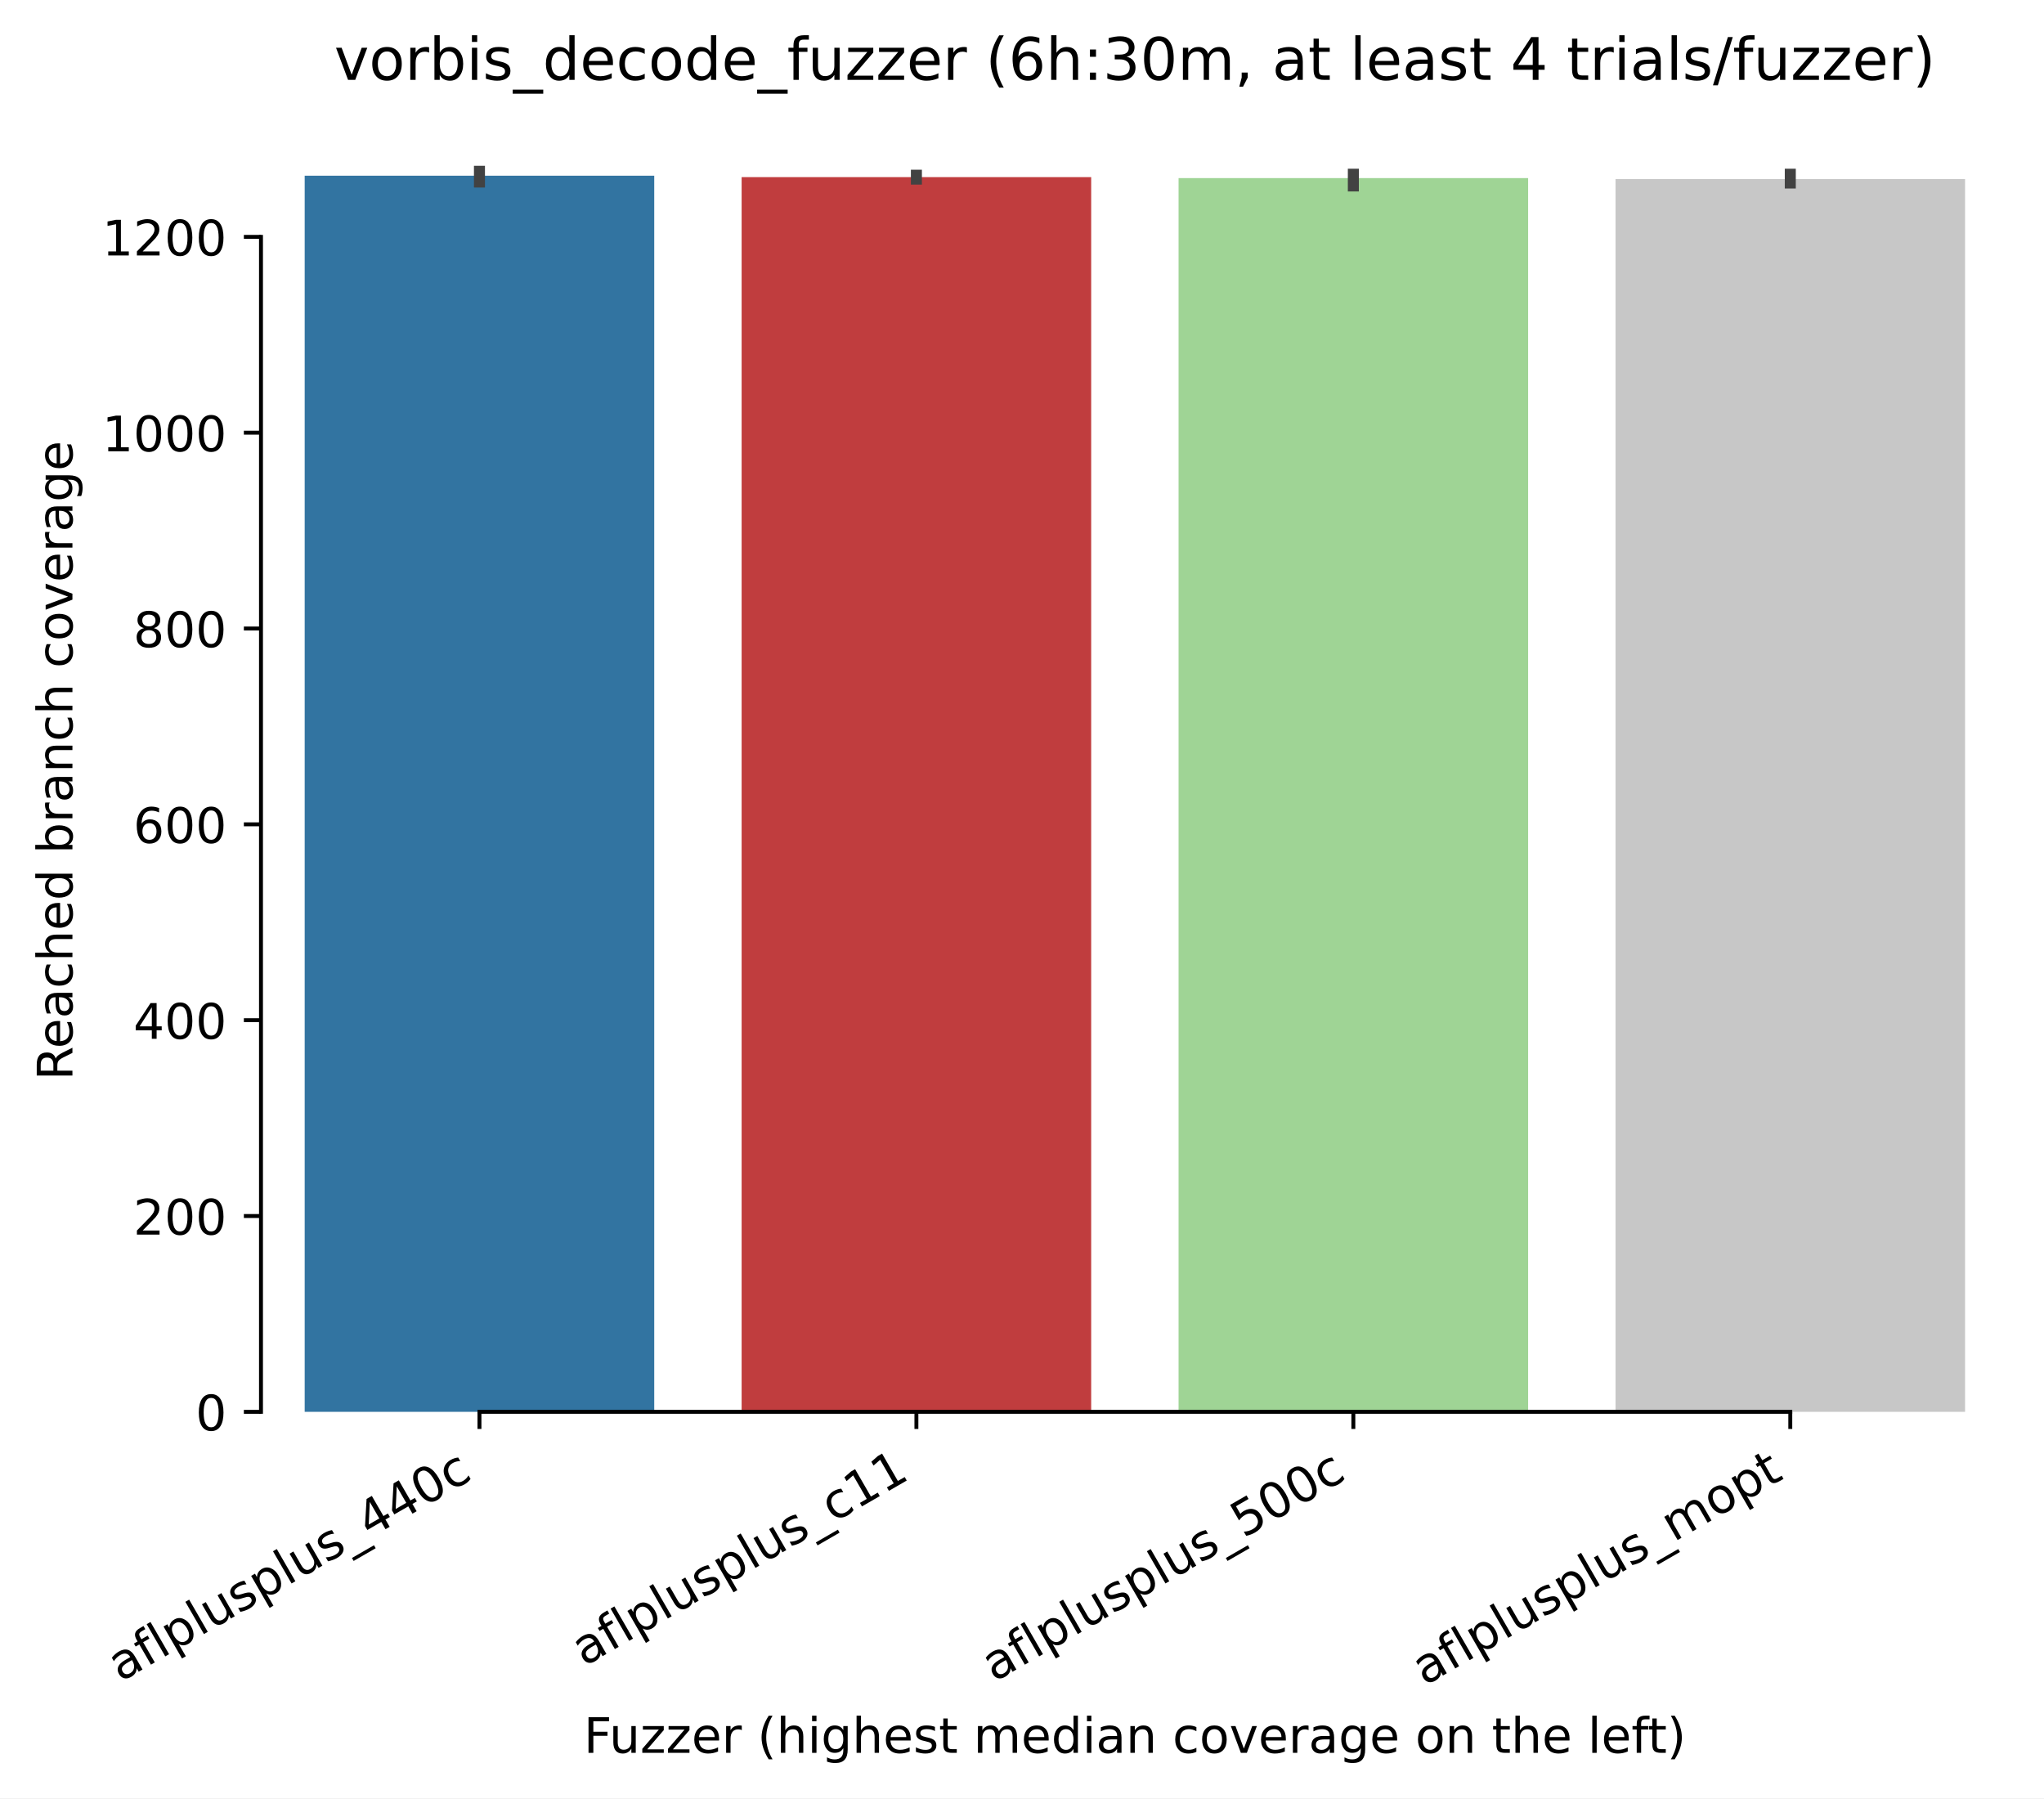
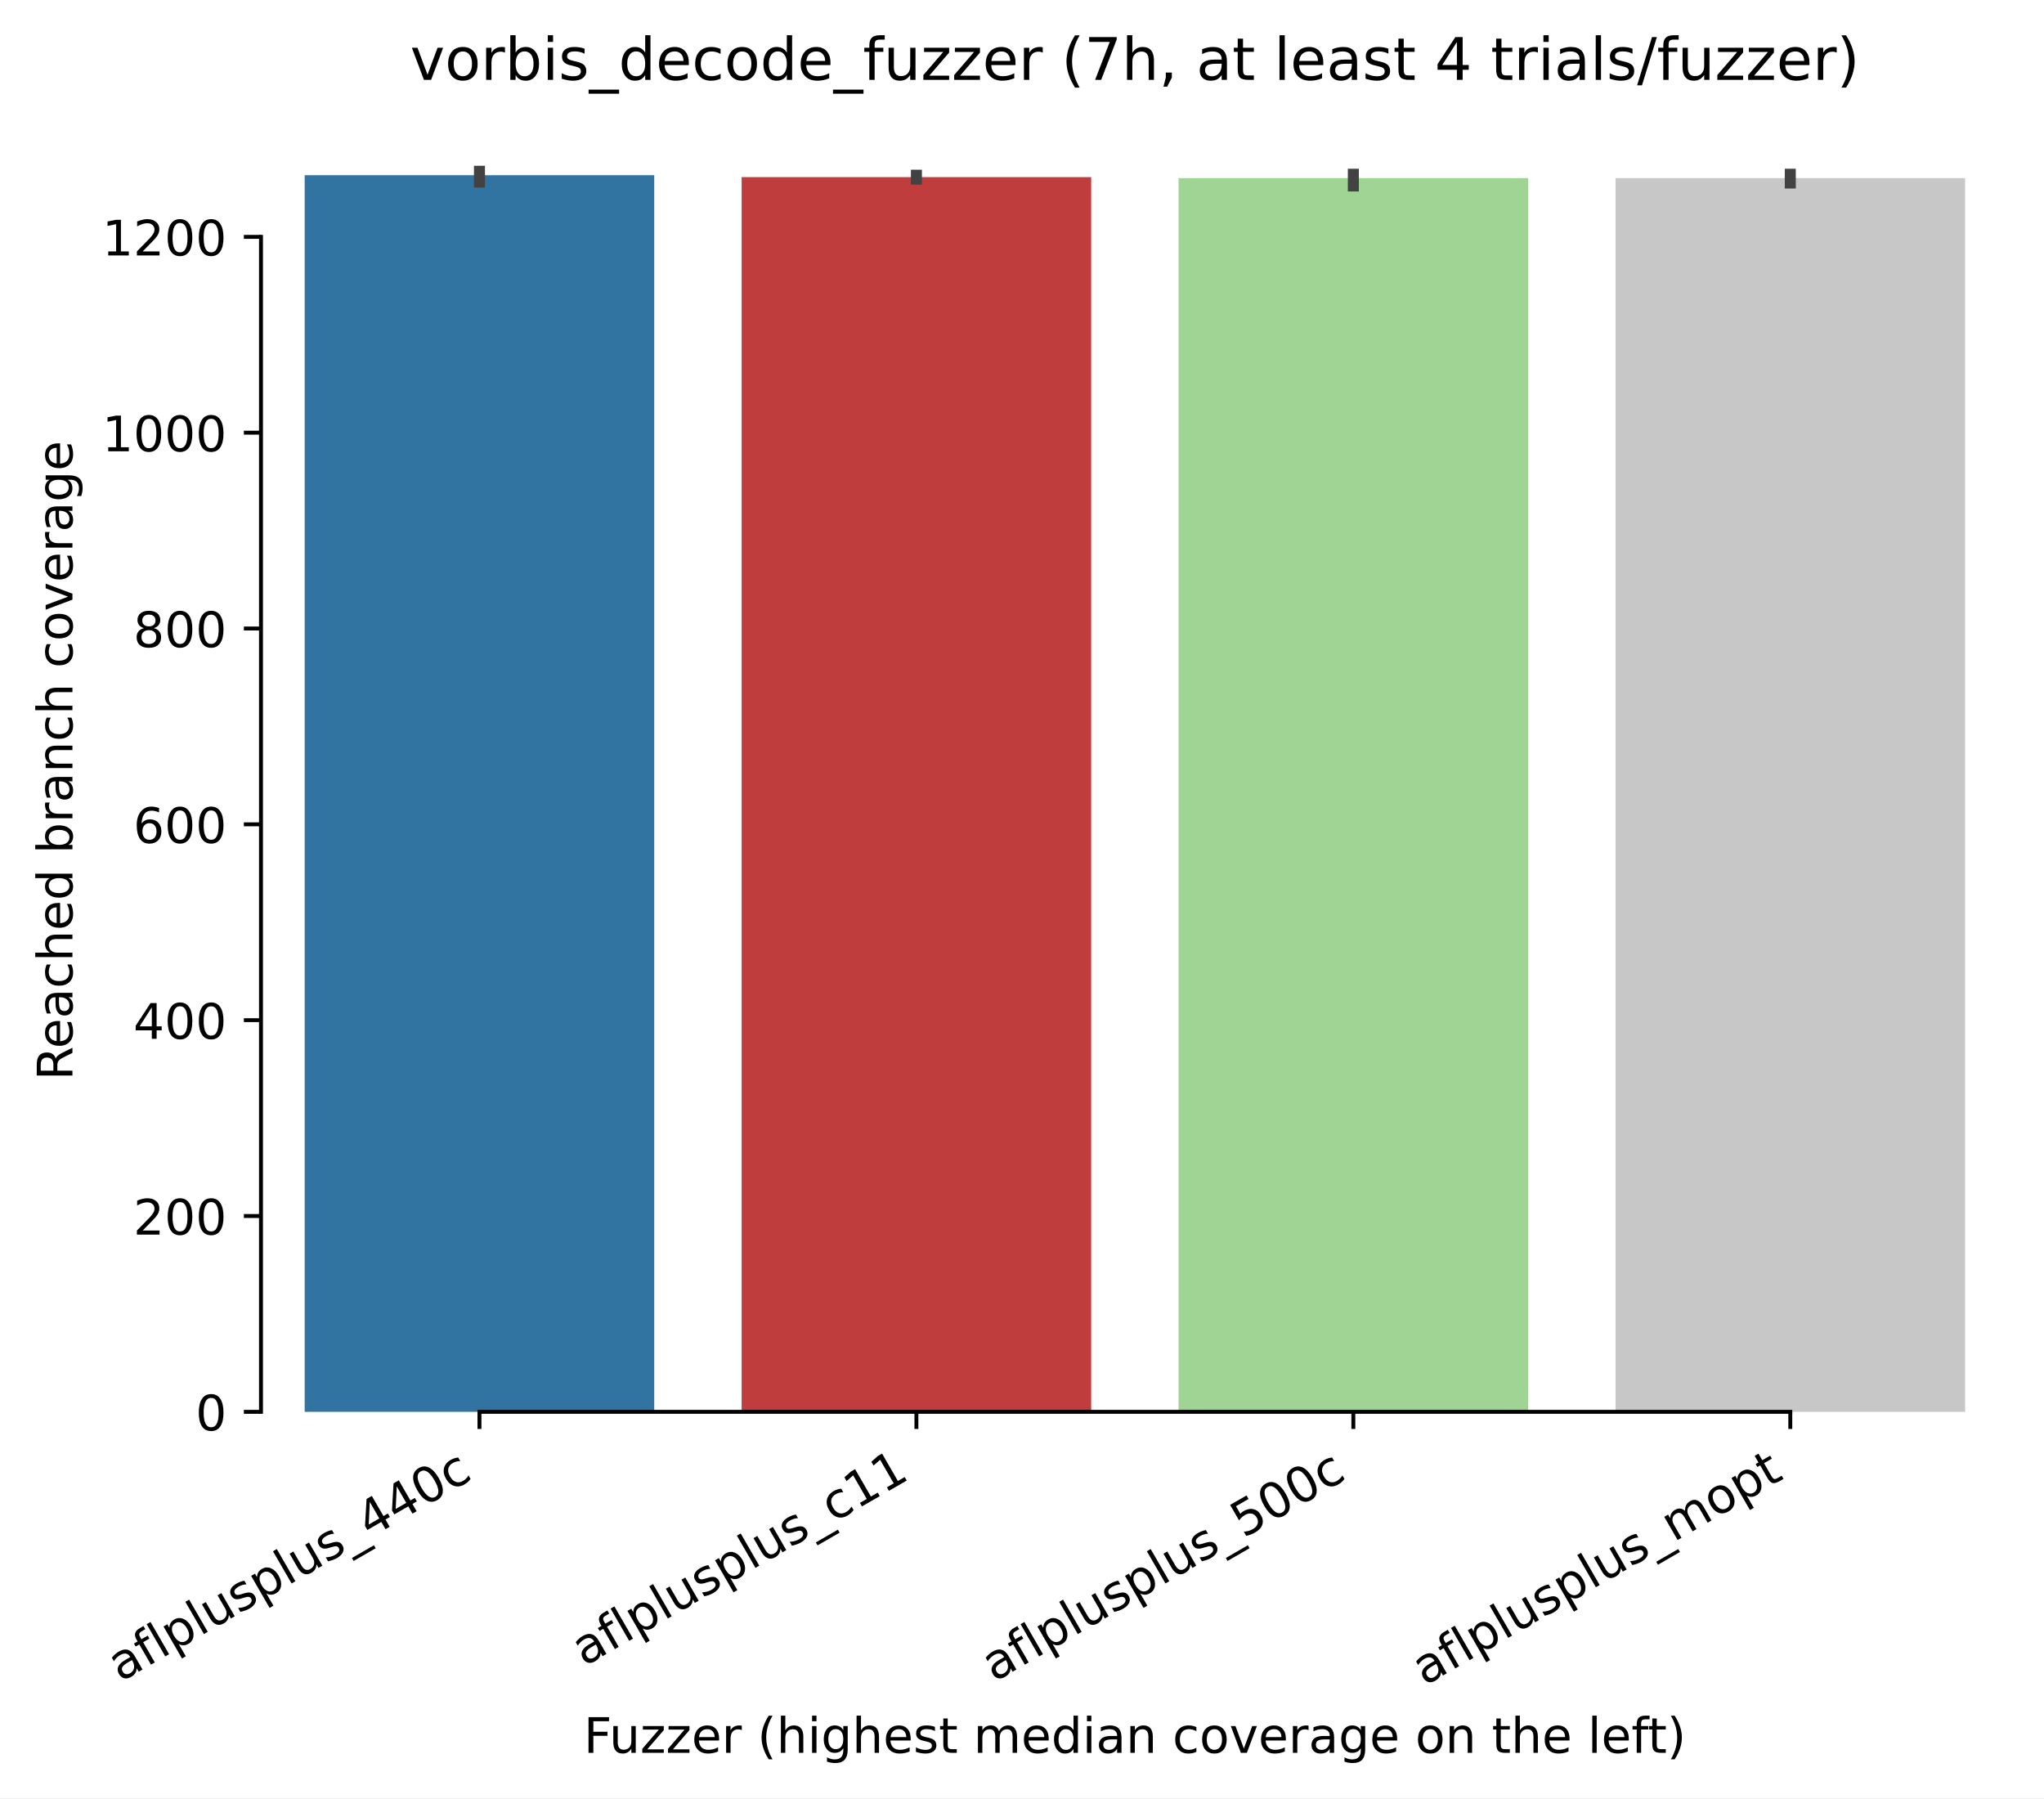
<svg xmlns="http://www.w3.org/2000/svg" xmlns:xlink="http://www.w3.org/1999/xlink" width="417.648pt" height="367.381pt" viewBox="0 0 417.648 367.381" version="1.1">
  <defs>
    <style type="text/css">*{stroke-linejoin: round; stroke-linecap: butt}</style>
  </defs>
  <g id="figure_1">
    <g id="patch_1">
      <path d="M 0 367.381  L 417.648 367.381  L 417.648 0  L 0 0  z " style="fill: #ffffff" />
    </g>
    <g id="axes_1">
      <g id="patch_2">
        <path d="M 53.328 288.43  L 410.448 288.43  L 410.448 22.318  L 53.328 22.318  z " style="fill: #ffffff" />
      </g>
      <g id="patch_3">
-         <path d="M 62.256 288.43  L 133.68 288.43  L 133.68 35.89  L 62.256 35.89  z " clip-path="url(#pfd4e41402e)" style="fill: #3274a1" />
+         <path d="M 62.256 288.43  L 133.68 288.43  L 133.68 35.79  L 62.256 35.79  z " clip-path="url(#p2a57c7c588)" style="fill: #3274a1" />
      </g>
      <g id="patch_4">
-         <path d="M 151.536 288.43  L 222.96 288.43  L 222.96 36.19  L 151.536 36.19  z " clip-path="url(#pfd4e41402e)" style="fill: #c03d3e" />
+         <path d="M 151.536 288.43  L 222.96 288.43  L 222.96 36.19  L 151.536 36.19  z " clip-path="url(#p2a57c7c588)" style="fill: #c03d3e" />
      </g>
      <g id="patch_5">
-         <path d="M 240.816 288.43  L 312.24 288.43  L 312.24 36.39  L 240.816 36.39  z " clip-path="url(#pfd4e41402e)" style="fill: #9fd495" />
+         <path d="M 240.816 288.43  L 312.24 288.43  L 312.24 36.39  L 240.816 36.39  z " clip-path="url(#p2a57c7c588)" style="fill: #9fd495" />
      </g>
      <g id="patch_6">
-         <path d="M 330.096 288.43  L 401.52 288.43  L 401.52 36.59  L 330.096 36.59  z " clip-path="url(#pfd4e41402e)" style="fill: #c7c7c7" />
+         <path d="M 330.096 288.43  L 401.52 288.43  L 401.52 36.39  L 330.096 36.39  z " clip-path="url(#p2a57c7c588)" style="fill: #c7c7c7" />
      </g>
      <g id="matplotlib.axis_1">
        <g id="xtick_1">
          <g id="line2d_1">
            <defs>
-               <path id="m222a94d18e" d="M 0 0  L 0 3.5  " style="stroke: #000000; stroke-width: 0.8" />
+               <path id="m17bcab4971" d="M 0 0  L 0 3.5  " style="stroke: #000000; stroke-width: 0.8" />
            </defs>
            <g>
-               <use xlink:href="#m222a94d18e" x="97.968" y="288.43" style="stroke: #000000; stroke-width: 0.8" />
+               <use xlink:href="#m17bcab4971" x="97.968" y="288.43" style="stroke: #000000; stroke-width: 0.8" />
            </g>
          </g>
          <g id="text_1">
            <g transform="translate(24.59788 343.6903) rotate(-30) scale(0.1 -0.1)">
              <defs>
                <path id="DejaVuSans-61" d="M 2194 1759  Q 1497 1759 1228 1600  Q 959 1441 959 1056  Q 959 750 1161 570  Q 1363 391 1709 391  Q 2188 391 2477 730  Q 2766 1069 2766 1631  L 2766 1759  L 2194 1759  z M 3341 1997  L 3341 0  L 2766 0  L 2766 531  Q 2569 213 2275 61  Q 1981 -91 1556 -91  Q 1019 -91 701 211  Q 384 513 384 1019  Q 384 1609 779 1909  Q 1175 2209 1959 2209  L 2766 2209  L 2766 2266  Q 2766 2663 2505 2880  Q 2244 3097 1772 3097  Q 1472 3097 1187 3025  Q 903 2953 641 2809  L 641 3341  Q 956 3463 1253 3523  Q 1550 3584 1831 3584  Q 2591 3584 2966 3190  Q 3341 2797 3341 1997  z " transform="scale(0.015625)" />
                <path id="DejaVuSans-66" d="M 2375 4863  L 2375 4384  L 1825 4384  Q 1516 4384 1395 4259  Q 1275 4134 1275 3809  L 1275 3500  L 2222 3500  L 2222 3053  L 1275 3053  L 1275 0  L 697 0  L 697 3053  L 147 3053  L 147 3500  L 697 3500  L 697 3744  Q 697 4328 969 4595  Q 1241 4863 1831 4863  L 2375 4863  z " transform="scale(0.015625)" />
                <path id="DejaVuSans-6c" d="M 603 4863  L 1178 4863  L 1178 0  L 603 0  L 603 4863  z " transform="scale(0.015625)" />
                <path id="DejaVuSans-70" d="M 1159 525  L 1159 -1331  L 581 -1331  L 581 3500  L 1159 3500  L 1159 2969  Q 1341 3281 1617 3432  Q 1894 3584 2278 3584  Q 2916 3584 3314 3078  Q 3713 2572 3713 1747  Q 3713 922 3314 415  Q 2916 -91 2278 -91  Q 1894 -91 1617 61  Q 1341 213 1159 525  z M 3116 1747  Q 3116 2381 2855 2742  Q 2594 3103 2138 3103  Q 1681 3103 1420 2742  Q 1159 2381 1159 1747  Q 1159 1113 1420 752  Q 1681 391 2138 391  Q 2594 391 2855 752  Q 3116 1113 3116 1747  z " transform="scale(0.015625)" />
                <path id="DejaVuSans-75" d="M 544 1381  L 544 3500  L 1119 3500  L 1119 1403  Q 1119 906 1312 657  Q 1506 409 1894 409  Q 2359 409 2629 706  Q 2900 1003 2900 1516  L 2900 3500  L 3475 3500  L 3475 0  L 2900 0  L 2900 538  Q 2691 219 2414 64  Q 2138 -91 1772 -91  Q 1169 -91 856 284  Q 544 659 544 1381  z M 1991 3584  L 1991 3584  z " transform="scale(0.015625)" />
                <path id="DejaVuSans-73" d="M 2834 3397  L 2834 2853  Q 2591 2978 2328 3040  Q 2066 3103 1784 3103  Q 1356 3103 1142 2972  Q 928 2841 928 2578  Q 928 2378 1081 2264  Q 1234 2150 1697 2047  L 1894 2003  Q 2506 1872 2764 1633  Q 3022 1394 3022 966  Q 3022 478 2636 193  Q 2250 -91 1575 -91  Q 1294 -91 989 -36  Q 684 19 347 128  L 347 722  Q 666 556 975 473  Q 1284 391 1588 391  Q 1994 391 2212 530  Q 2431 669 2431 922  Q 2431 1156 2273 1281  Q 2116 1406 1581 1522  L 1381 1569  Q 847 1681 609 1914  Q 372 2147 372 2553  Q 372 3047 722 3315  Q 1072 3584 1716 3584  Q 2034 3584 2315 3537  Q 2597 3491 2834 3397  z " transform="scale(0.015625)" />
                <path id="DejaVuSans-5f" d="M 3263 -1063  L 3263 -1509  L -63 -1509  L -63 -1063  L 3263 -1063  z " transform="scale(0.015625)" />
                <path id="DejaVuSans-34" d="M 2419 4116  L 825 1625  L 2419 1625  L 2419 4116  z M 2253 4666  L 3047 4666  L 3047 1625  L 3713 1625  L 3713 1100  L 3047 1100  L 3047 0  L 2419 0  L 2419 1100  L 313 1100  L 313 1709  L 2253 4666  z " transform="scale(0.015625)" />
                <path id="DejaVuSans-30" d="M 2034 4250  Q 1547 4250 1301 3770  Q 1056 3291 1056 2328  Q 1056 1369 1301 889  Q 1547 409 2034 409  Q 2525 409 2770 889  Q 3016 1369 3016 2328  Q 3016 3291 2770 3770  Q 2525 4250 2034 4250  z M 2034 4750  Q 2819 4750 3233 4129  Q 3647 3509 3647 2328  Q 3647 1150 3233 529  Q 2819 -91 2034 -91  Q 1250 -91 836 529  Q 422 1150 422 2328  Q 422 3509 836 4129  Q 1250 4750 2034 4750  z " transform="scale(0.015625)" />
                <path id="DejaVuSans-63" d="M 3122 3366  L 3122 2828  Q 2878 2963 2633 3030  Q 2388 3097 2138 3097  Q 1578 3097 1268 2742  Q 959 2388 959 1747  Q 959 1106 1268 751  Q 1578 397 2138 397  Q 2388 397 2633 464  Q 2878 531 3122 666  L 3122 134  Q 2881 22 2623 -34  Q 2366 -91 2075 -91  Q 1284 -91 818 406  Q 353 903 353 1747  Q 353 2603 823 3093  Q 1294 3584 2113 3584  Q 2378 3584 2631 3529  Q 2884 3475 3122 3366  z " transform="scale(0.015625)" />
              </defs>
              <use xlink:href="#DejaVuSans-61" />
              <use xlink:href="#DejaVuSans-66" transform="translate(61.2793 0)" />
              <use xlink:href="#DejaVuSans-6c" transform="translate(96.48438 0)" />
              <use xlink:href="#DejaVuSans-70" transform="translate(124.2676 0)" />
              <use xlink:href="#DejaVuSans-6c" transform="translate(187.7441 0)" />
              <use xlink:href="#DejaVuSans-75" transform="translate(215.5273 0)" />
              <use xlink:href="#DejaVuSans-73" transform="translate(278.9062 0)" />
              <use xlink:href="#DejaVuSans-70" transform="translate(331.0059 0)" />
              <use xlink:href="#DejaVuSans-6c" transform="translate(394.4824 0)" />
              <use xlink:href="#DejaVuSans-75" transform="translate(422.2656 0)" />
              <use xlink:href="#DejaVuSans-73" transform="translate(485.6445 0)" />
              <use xlink:href="#DejaVuSans-5f" transform="translate(537.7441 0)" />
              <use xlink:href="#DejaVuSans-34" transform="translate(587.7441 0)" />
              <use xlink:href="#DejaVuSans-34" transform="translate(651.3672 0)" />
              <use xlink:href="#DejaVuSans-30" transform="translate(714.9902 0)" />
              <use xlink:href="#DejaVuSans-63" transform="translate(778.6133 0)" />
            </g>
          </g>
        </g>
        <g id="xtick_2">
          <g id="line2d_2">
            <g>
-               <use xlink:href="#m222a94d18e" x="187.248" y="288.43" style="stroke: #000000; stroke-width: 0.8" />
+               <use xlink:href="#m17bcab4971" x="187.248" y="288.43" style="stroke: #000000; stroke-width: 0.8" />
            </g>
          </g>
          <g id="text_2">
            <g transform="translate(119.388 340.509) rotate(-30) scale(0.1 -0.1)">
              <defs>
                <path id="DejaVuSans-31" d="M 794 531  L 1825 531  L 1825 4091  L 703 3866  L 703 4441  L 1819 4666  L 2450 4666  L 2450 531  L 3481 531  L 3481 0  L 794 0  L 794 531  z " transform="scale(0.015625)" />
              </defs>
              <use xlink:href="#DejaVuSans-61" />
              <use xlink:href="#DejaVuSans-66" transform="translate(61.2793 0)" />
              <use xlink:href="#DejaVuSans-6c" transform="translate(96.48438 0)" />
              <use xlink:href="#DejaVuSans-70" transform="translate(124.2676 0)" />
              <use xlink:href="#DejaVuSans-6c" transform="translate(187.7441 0)" />
              <use xlink:href="#DejaVuSans-75" transform="translate(215.5273 0)" />
              <use xlink:href="#DejaVuSans-73" transform="translate(278.9062 0)" />
              <use xlink:href="#DejaVuSans-70" transform="translate(331.0059 0)" />
              <use xlink:href="#DejaVuSans-6c" transform="translate(394.4824 0)" />
              <use xlink:href="#DejaVuSans-75" transform="translate(422.2656 0)" />
              <use xlink:href="#DejaVuSans-73" transform="translate(485.6445 0)" />
              <use xlink:href="#DejaVuSans-5f" transform="translate(537.7441 0)" />
              <use xlink:href="#DejaVuSans-63" transform="translate(587.7441 0)" />
              <use xlink:href="#DejaVuSans-31" transform="translate(642.7246 0)" />
              <use xlink:href="#DejaVuSans-31" transform="translate(706.3477 0)" />
            </g>
          </g>
        </g>
        <g id="xtick_3">
          <g id="line2d_3">
            <g>
-               <use xlink:href="#m222a94d18e" x="276.528" y="288.43" style="stroke: #000000; stroke-width: 0.8" />
+               <use xlink:href="#m17bcab4971" x="276.528" y="288.43" style="stroke: #000000; stroke-width: 0.8" />
            </g>
          </g>
          <g id="text_3">
            <g transform="translate(203.1579 343.6903) rotate(-30) scale(0.1 -0.1)">
              <defs>
                <path id="DejaVuSans-35" d="M 691 4666  L 3169 4666  L 3169 4134  L 1269 4134  L 1269 2991  Q 1406 3038 1543 3061  Q 1681 3084 1819 3084  Q 2600 3084 3056 2656  Q 3513 2228 3513 1497  Q 3513 744 3044 326  Q 2575 -91 1722 -91  Q 1428 -91 1123 -41  Q 819 9 494 109  L 494 744  Q 775 591 1075 516  Q 1375 441 1709 441  Q 2250 441 2565 725  Q 2881 1009 2881 1497  Q 2881 1984 2565 2268  Q 2250 2553 1709 2553  Q 1456 2553 1204 2497  Q 953 2441 691 2322  L 691 4666  z " transform="scale(0.015625)" />
              </defs>
              <use xlink:href="#DejaVuSans-61" />
              <use xlink:href="#DejaVuSans-66" transform="translate(61.2793 0)" />
              <use xlink:href="#DejaVuSans-6c" transform="translate(96.48438 0)" />
              <use xlink:href="#DejaVuSans-70" transform="translate(124.2676 0)" />
              <use xlink:href="#DejaVuSans-6c" transform="translate(187.7441 0)" />
              <use xlink:href="#DejaVuSans-75" transform="translate(215.5273 0)" />
              <use xlink:href="#DejaVuSans-73" transform="translate(278.9062 0)" />
              <use xlink:href="#DejaVuSans-70" transform="translate(331.0059 0)" />
              <use xlink:href="#DejaVuSans-6c" transform="translate(394.4824 0)" />
              <use xlink:href="#DejaVuSans-75" transform="translate(422.2656 0)" />
              <use xlink:href="#DejaVuSans-73" transform="translate(485.6445 0)" />
              <use xlink:href="#DejaVuSans-5f" transform="translate(537.7441 0)" />
              <use xlink:href="#DejaVuSans-35" transform="translate(587.7441 0)" />
              <use xlink:href="#DejaVuSans-30" transform="translate(651.3672 0)" />
              <use xlink:href="#DejaVuSans-30" transform="translate(714.9902 0)" />
              <use xlink:href="#DejaVuSans-63" transform="translate(778.6133 0)" />
            </g>
          </g>
        </g>
        <g id="xtick_4">
          <g id="line2d_4">
            <g>
-               <use xlink:href="#m222a94d18e" x="365.808" y="288.43" style="stroke: #000000; stroke-width: 0.8" />
+               <use xlink:href="#m17bcab4971" x="365.808" y="288.43" style="stroke: #000000; stroke-width: 0.8" />
            </g>
          </g>
          <g id="text_4">
            <g transform="translate(291.1023 344.4613) rotate(-30) scale(0.1 -0.1)">
              <defs>
                <path id="DejaVuSans-6d" d="M 3328 2828  Q 3544 3216 3844 3400  Q 4144 3584 4550 3584  Q 5097 3584 5394 3201  Q 5691 2819 5691 2113  L 5691 0  L 5113 0  L 5113 2094  Q 5113 2597 4934 2840  Q 4756 3084 4391 3084  Q 3944 3084 3684 2787  Q 3425 2491 3425 1978  L 3425 0  L 2847 0  L 2847 2094  Q 2847 2600 2669 2842  Q 2491 3084 2119 3084  Q 1678 3084 1418 2786  Q 1159 2488 1159 1978  L 1159 0  L 581 0  L 581 3500  L 1159 3500  L 1159 2956  Q 1356 3278 1631 3431  Q 1906 3584 2284 3584  Q 2666 3584 2933 3390  Q 3200 3197 3328 2828  z " transform="scale(0.015625)" />
                <path id="DejaVuSans-6f" d="M 1959 3097  Q 1497 3097 1228 2736  Q 959 2375 959 1747  Q 959 1119 1226 758  Q 1494 397 1959 397  Q 2419 397 2687 759  Q 2956 1122 2956 1747  Q 2956 2369 2687 2733  Q 2419 3097 1959 3097  z M 1959 3584  Q 2709 3584 3137 3096  Q 3566 2609 3566 1747  Q 3566 888 3137 398  Q 2709 -91 1959 -91  Q 1206 -91 779 398  Q 353 888 353 1747  Q 353 2609 779 3096  Q 1206 3584 1959 3584  z " transform="scale(0.015625)" />
                <path id="DejaVuSans-74" d="M 1172 4494  L 1172 3500  L 2356 3500  L 2356 3053  L 1172 3053  L 1172 1153  Q 1172 725 1289 603  Q 1406 481 1766 481  L 2356 481  L 2356 0  L 1766 0  Q 1100 0 847 248  Q 594 497 594 1153  L 594 3053  L 172 3053  L 172 3500  L 594 3500  L 594 4494  L 1172 4494  z " transform="scale(0.015625)" />
              </defs>
              <use xlink:href="#DejaVuSans-61" />
              <use xlink:href="#DejaVuSans-66" transform="translate(61.2793 0)" />
              <use xlink:href="#DejaVuSans-6c" transform="translate(96.48438 0)" />
              <use xlink:href="#DejaVuSans-70" transform="translate(124.2676 0)" />
              <use xlink:href="#DejaVuSans-6c" transform="translate(187.7441 0)" />
              <use xlink:href="#DejaVuSans-75" transform="translate(215.5273 0)" />
              <use xlink:href="#DejaVuSans-73" transform="translate(278.9062 0)" />
              <use xlink:href="#DejaVuSans-70" transform="translate(331.0059 0)" />
              <use xlink:href="#DejaVuSans-6c" transform="translate(394.4824 0)" />
              <use xlink:href="#DejaVuSans-75" transform="translate(422.2656 0)" />
              <use xlink:href="#DejaVuSans-73" transform="translate(485.6445 0)" />
              <use xlink:href="#DejaVuSans-5f" transform="translate(537.7441 0)" />
              <use xlink:href="#DejaVuSans-6d" transform="translate(587.7441 0)" />
              <use xlink:href="#DejaVuSans-6f" transform="translate(685.1562 0)" />
              <use xlink:href="#DejaVuSans-70" transform="translate(746.3379 0)" />
              <use xlink:href="#DejaVuSans-74" transform="translate(809.8145 0)" />
            </g>
          </g>
        </g>
        <g id="text_5">
          <g transform="translate(119.2702 358.1017) scale(0.1 -0.1)">
            <defs>
              <path id="DejaVuSans-46" d="M 628 4666  L 3309 4666  L 3309 4134  L 1259 4134  L 1259 2759  L 3109 2759  L 3109 2228  L 1259 2228  L 1259 0  L 628 0  L 628 4666  z " transform="scale(0.015625)" />
              <path id="DejaVuSans-7a" d="M 353 3500  L 3084 3500  L 3084 2975  L 922 459  L 3084 459  L 3084 0  L 275 0  L 275 525  L 2438 3041  L 353 3041  L 353 3500  z " transform="scale(0.015625)" />
              <path id="DejaVuSans-65" d="M 3597 1894  L 3597 1613  L 953 1613  Q 991 1019 1311 708  Q 1631 397 2203 397  Q 2534 397 2845 478  Q 3156 559 3463 722  L 3463 178  Q 3153 47 2828 -22  Q 2503 -91 2169 -91  Q 1331 -91 842 396  Q 353 884 353 1716  Q 353 2575 817 3079  Q 1281 3584 2069 3584  Q 2775 3584 3186 3129  Q 3597 2675 3597 1894  z M 3022 2063  Q 3016 2534 2758 2815  Q 2500 3097 2075 3097  Q 1594 3097 1305 2825  Q 1016 2553 972 2059  L 3022 2063  z " transform="scale(0.015625)" />
              <path id="DejaVuSans-72" d="M 2631 2963  Q 2534 3019 2420 3045  Q 2306 3072 2169 3072  Q 1681 3072 1420 2755  Q 1159 2438 1159 1844  L 1159 0  L 581 0  L 581 3500  L 1159 3500  L 1159 2956  Q 1341 3275 1631 3429  Q 1922 3584 2338 3584  Q 2397 3584 2469 3576  Q 2541 3569 2628 3553  L 2631 2963  z " transform="scale(0.015625)" />
              <path id="DejaVuSans-20" transform="scale(0.015625)" />
              <path id="DejaVuSans-28" d="M 1984 4856  Q 1566 4138 1362 3434  Q 1159 2731 1159 2009  Q 1159 1288 1364 580  Q 1569 -128 1984 -844  L 1484 -844  Q 1016 -109 783 600  Q 550 1309 550 2009  Q 550 2706 781 3412  Q 1013 4119 1484 4856  L 1984 4856  z " transform="scale(0.015625)" />
              <path id="DejaVuSans-68" d="M 3513 2113  L 3513 0  L 2938 0  L 2938 2094  Q 2938 2591 2744 2837  Q 2550 3084 2163 3084  Q 1697 3084 1428 2787  Q 1159 2491 1159 1978  L 1159 0  L 581 0  L 581 4863  L 1159 4863  L 1159 2956  Q 1366 3272 1645 3428  Q 1925 3584 2291 3584  Q 2894 3584 3203 3211  Q 3513 2838 3513 2113  z " transform="scale(0.015625)" />
              <path id="DejaVuSans-69" d="M 603 3500  L 1178 3500  L 1178 0  L 603 0  L 603 3500  z M 603 4863  L 1178 4863  L 1178 4134  L 603 4134  L 603 4863  z " transform="scale(0.015625)" />
              <path id="DejaVuSans-67" d="M 2906 1791  Q 2906 2416 2648 2759  Q 2391 3103 1925 3103  Q 1463 3103 1205 2759  Q 947 2416 947 1791  Q 947 1169 1205 825  Q 1463 481 1925 481  Q 2391 481 2648 825  Q 2906 1169 2906 1791  z M 3481 434  Q 3481 -459 3084 -895  Q 2688 -1331 1869 -1331  Q 1566 -1331 1297 -1286  Q 1028 -1241 775 -1147  L 775 -588  Q 1028 -725 1275 -790  Q 1522 -856 1778 -856  Q 2344 -856 2625 -561  Q 2906 -266 2906 331  L 2906 616  Q 2728 306 2450 153  Q 2172 0 1784 0  Q 1141 0 747 490  Q 353 981 353 1791  Q 353 2603 747 3093  Q 1141 3584 1784 3584  Q 2172 3584 2450 3431  Q 2728 3278 2906 2969  L 2906 3500  L 3481 3500  L 3481 434  z " transform="scale(0.015625)" />
              <path id="DejaVuSans-64" d="M 2906 2969  L 2906 4863  L 3481 4863  L 3481 0  L 2906 0  L 2906 525  Q 2725 213 2448 61  Q 2172 -91 1784 -91  Q 1150 -91 751 415  Q 353 922 353 1747  Q 353 2572 751 3078  Q 1150 3584 1784 3584  Q 2172 3584 2448 3432  Q 2725 3281 2906 2969  z M 947 1747  Q 947 1113 1208 752  Q 1469 391 1925 391  Q 2381 391 2643 752  Q 2906 1113 2906 1747  Q 2906 2381 2643 2742  Q 2381 3103 1925 3103  Q 1469 3103 1208 2742  Q 947 2381 947 1747  z " transform="scale(0.015625)" />
              <path id="DejaVuSans-6e" d="M 3513 2113  L 3513 0  L 2938 0  L 2938 2094  Q 2938 2591 2744 2837  Q 2550 3084 2163 3084  Q 1697 3084 1428 2787  Q 1159 2491 1159 1978  L 1159 0  L 581 0  L 581 3500  L 1159 3500  L 1159 2956  Q 1366 3272 1645 3428  Q 1925 3584 2291 3584  Q 2894 3584 3203 3211  Q 3513 2838 3513 2113  z " transform="scale(0.015625)" />
              <path id="DejaVuSans-76" d="M 191 3500  L 800 3500  L 1894 563  L 2988 3500  L 3597 3500  L 2284 0  L 1503 0  L 191 3500  z " transform="scale(0.015625)" />
              <path id="DejaVuSans-29" d="M 513 4856  L 1013 4856  Q 1481 4119 1714 3412  Q 1947 2706 1947 2009  Q 1947 1309 1714 600  Q 1481 -109 1013 -844  L 513 -844  Q 928 -128 1133 580  Q 1338 1288 1338 2009  Q 1338 2731 1133 3434  Q 928 4138 513 4856  z " transform="scale(0.015625)" />
            </defs>
            <use xlink:href="#DejaVuSans-46" />
            <use xlink:href="#DejaVuSans-75" transform="translate(52.01953 0)" />
            <use xlink:href="#DejaVuSans-7a" transform="translate(115.3984 0)" />
            <use xlink:href="#DejaVuSans-7a" transform="translate(167.8887 0)" />
            <use xlink:href="#DejaVuSans-65" transform="translate(220.3789 0)" />
            <use xlink:href="#DejaVuSans-72" transform="translate(281.9023 0)" />
            <use xlink:href="#DejaVuSans-20" transform="translate(323.0156 0)" />
            <use xlink:href="#DejaVuSans-28" transform="translate(354.8027 0)" />
            <use xlink:href="#DejaVuSans-68" transform="translate(393.8164 0)" />
            <use xlink:href="#DejaVuSans-69" transform="translate(457.1953 0)" />
            <use xlink:href="#DejaVuSans-67" transform="translate(484.9785 0)" />
            <use xlink:href="#DejaVuSans-68" transform="translate(548.4551 0)" />
            <use xlink:href="#DejaVuSans-65" transform="translate(611.834 0)" />
            <use xlink:href="#DejaVuSans-73" transform="translate(673.3574 0)" />
            <use xlink:href="#DejaVuSans-74" transform="translate(725.457 0)" />
            <use xlink:href="#DejaVuSans-20" transform="translate(764.666 0)" />
            <use xlink:href="#DejaVuSans-6d" transform="translate(796.4531 0)" />
            <use xlink:href="#DejaVuSans-65" transform="translate(893.8652 0)" />
            <use xlink:href="#DejaVuSans-64" transform="translate(955.3887 0)" />
            <use xlink:href="#DejaVuSans-69" transform="translate(1018.865 0)" />
            <use xlink:href="#DejaVuSans-61" transform="translate(1046.648 0)" />
            <use xlink:href="#DejaVuSans-6e" transform="translate(1107.928 0)" />
            <use xlink:href="#DejaVuSans-20" transform="translate(1171.307 0)" />
            <use xlink:href="#DejaVuSans-63" transform="translate(1203.094 0)" />
            <use xlink:href="#DejaVuSans-6f" transform="translate(1258.074 0)" />
            <use xlink:href="#DejaVuSans-76" transform="translate(1319.256 0)" />
            <use xlink:href="#DejaVuSans-65" transform="translate(1378.436 0)" />
            <use xlink:href="#DejaVuSans-72" transform="translate(1439.959 0)" />
            <use xlink:href="#DejaVuSans-61" transform="translate(1481.072 0)" />
            <use xlink:href="#DejaVuSans-67" transform="translate(1542.352 0)" />
            <use xlink:href="#DejaVuSans-65" transform="translate(1605.828 0)" />
            <use xlink:href="#DejaVuSans-20" transform="translate(1667.352 0)" />
            <use xlink:href="#DejaVuSans-6f" transform="translate(1699.139 0)" />
            <use xlink:href="#DejaVuSans-6e" transform="translate(1760.32 0)" />
            <use xlink:href="#DejaVuSans-20" transform="translate(1823.699 0)" />
            <use xlink:href="#DejaVuSans-74" transform="translate(1855.486 0)" />
            <use xlink:href="#DejaVuSans-68" transform="translate(1894.695 0)" />
            <use xlink:href="#DejaVuSans-65" transform="translate(1958.074 0)" />
            <use xlink:href="#DejaVuSans-20" transform="translate(2019.598 0)" />
            <use xlink:href="#DejaVuSans-6c" transform="translate(2051.385 0)" />
            <use xlink:href="#DejaVuSans-65" transform="translate(2079.168 0)" />
            <use xlink:href="#DejaVuSans-66" transform="translate(2140.691 0)" />
            <use xlink:href="#DejaVuSans-74" transform="translate(2174.146 0)" />
            <use xlink:href="#DejaVuSans-29" transform="translate(2213.355 0)" />
          </g>
        </g>
      </g>
      <g id="matplotlib.axis_2">
        <g id="ytick_1">
          <g id="line2d_5">
            <defs>
-               <path id="me77d17488d" d="M 0 0  L -3.5 0  " style="stroke: #000000; stroke-width: 0.8" />
+               <path id="m9a5917df80" d="M 0 0  L -3.5 0  " style="stroke: #000000; stroke-width: 0.8" />
            </defs>
            <g>
-               <use xlink:href="#me77d17488d" x="53.328" y="288.43" style="stroke: #000000; stroke-width: 0.8" />
+               <use xlink:href="#m9a5917df80" x="53.328" y="288.43" style="stroke: #000000; stroke-width: 0.8" />
            </g>
          </g>
          <g id="text_6">
            <g transform="translate(39.96563 292.2293) scale(0.1 -0.1)">
              <use xlink:href="#DejaVuSans-30" />
            </g>
          </g>
        </g>
        <g id="ytick_2">
          <g id="line2d_6">
            <g>
-               <use xlink:href="#me77d17488d" x="53.328" y="248.424" style="stroke: #000000; stroke-width: 0.8" />
+               <use xlink:href="#m9a5917df80" x="53.328" y="248.424" style="stroke: #000000; stroke-width: 0.8" />
            </g>
          </g>
          <g id="text_7">
            <g transform="translate(27.24063 252.223) scale(0.1 -0.1)">
              <defs>
                <path id="DejaVuSans-32" d="M 1228 531  L 3431 531  L 3431 0  L 469 0  L 469 531  Q 828 903 1448 1529  Q 2069 2156 2228 2338  Q 2531 2678 2651 2914  Q 2772 3150 2772 3378  Q 2772 3750 2511 3984  Q 2250 4219 1831 4219  Q 1534 4219 1204 4116  Q 875 4013 500 3803  L 500 4441  Q 881 4594 1212 4672  Q 1544 4750 1819 4750  Q 2544 4750 2975 4387  Q 3406 4025 3406 3419  Q 3406 3131 3298 2873  Q 3191 2616 2906 2266  Q 2828 2175 2409 1742  Q 1991 1309 1228 531  z " transform="scale(0.015625)" />
              </defs>
              <use xlink:href="#DejaVuSans-32" />
              <use xlink:href="#DejaVuSans-30" transform="translate(63.62305 0)" />
              <use xlink:href="#DejaVuSans-30" transform="translate(127.2461 0)" />
            </g>
          </g>
        </g>
        <g id="ytick_3">
          <g id="line2d_7">
            <g>
-               <use xlink:href="#me77d17488d" x="53.328" y="208.417" style="stroke: #000000; stroke-width: 0.8" />
+               <use xlink:href="#m9a5917df80" x="53.328" y="208.417" style="stroke: #000000; stroke-width: 0.8" />
            </g>
          </g>
          <g id="text_8">
            <g transform="translate(27.24063 212.2167) scale(0.1 -0.1)">
              <use xlink:href="#DejaVuSans-34" />
              <use xlink:href="#DejaVuSans-30" transform="translate(63.62305 0)" />
              <use xlink:href="#DejaVuSans-30" transform="translate(127.2461 0)" />
            </g>
          </g>
        </g>
        <g id="ytick_4">
          <g id="line2d_8">
            <g>
-               <use xlink:href="#me77d17488d" x="53.328" y="168.411" style="stroke: #000000; stroke-width: 0.8" />
+               <use xlink:href="#m9a5917df80" x="53.328" y="168.411" style="stroke: #000000; stroke-width: 0.8" />
            </g>
          </g>
          <g id="text_9">
            <g transform="translate(27.24063 172.2104) scale(0.1 -0.1)">
              <defs>
                <path id="DejaVuSans-36" d="M 2113 2584  Q 1688 2584 1439 2293  Q 1191 2003 1191 1497  Q 1191 994 1439 701  Q 1688 409 2113 409  Q 2538 409 2786 701  Q 3034 994 3034 1497  Q 3034 2003 2786 2293  Q 2538 2584 2113 2584  z M 3366 4563  L 3366 3988  Q 3128 4100 2886 4159  Q 2644 4219 2406 4219  Q 1781 4219 1451 3797  Q 1122 3375 1075 2522  Q 1259 2794 1537 2939  Q 1816 3084 2150 3084  Q 2853 3084 3261 2657  Q 3669 2231 3669 1497  Q 3669 778 3244 343  Q 2819 -91 2113 -91  Q 1303 -91 875 529  Q 447 1150 447 2328  Q 447 3434 972 4092  Q 1497 4750 2381 4750  Q 2619 4750 2861 4703  Q 3103 4656 3366 4563  z " transform="scale(0.015625)" />
              </defs>
              <use xlink:href="#DejaVuSans-36" />
              <use xlink:href="#DejaVuSans-30" transform="translate(63.62305 0)" />
              <use xlink:href="#DejaVuSans-30" transform="translate(127.2461 0)" />
            </g>
          </g>
        </g>
        <g id="ytick_5">
          <g id="line2d_9">
            <g>
-               <use xlink:href="#me77d17488d" x="53.328" y="128.405" style="stroke: #000000; stroke-width: 0.8" />
+               <use xlink:href="#m9a5917df80" x="53.328" y="128.405" style="stroke: #000000; stroke-width: 0.8" />
            </g>
          </g>
          <g id="text_10">
            <g transform="translate(27.24063 132.2041) scale(0.1 -0.1)">
              <defs>
                <path id="DejaVuSans-38" d="M 2034 2216  Q 1584 2216 1326 1975  Q 1069 1734 1069 1313  Q 1069 891 1326 650  Q 1584 409 2034 409  Q 2484 409 2743 651  Q 3003 894 3003 1313  Q 3003 1734 2745 1975  Q 2488 2216 2034 2216  z M 1403 2484  Q 997 2584 770 2862  Q 544 3141 544 3541  Q 544 4100 942 4425  Q 1341 4750 2034 4750  Q 2731 4750 3128 4425  Q 3525 4100 3525 3541  Q 3525 3141 3298 2862  Q 3072 2584 2669 2484  Q 3125 2378 3379 2068  Q 3634 1759 3634 1313  Q 3634 634 3220 271  Q 2806 -91 2034 -91  Q 1263 -91 848 271  Q 434 634 434 1313  Q 434 1759 690 2068  Q 947 2378 1403 2484  z M 1172 3481  Q 1172 3119 1398 2916  Q 1625 2713 2034 2713  Q 2441 2713 2670 2916  Q 2900 3119 2900 3481  Q 2900 3844 2670 4047  Q 2441 4250 2034 4250  Q 1625 4250 1398 4047  Q 1172 3844 1172 3481  z " transform="scale(0.015625)" />
              </defs>
              <use xlink:href="#DejaVuSans-38" />
              <use xlink:href="#DejaVuSans-30" transform="translate(63.62305 0)" />
              <use xlink:href="#DejaVuSans-30" transform="translate(127.2461 0)" />
            </g>
          </g>
        </g>
        <g id="ytick_6">
          <g id="line2d_10">
            <g>
-               <use xlink:href="#me77d17488d" x="53.328" y="88.399" style="stroke: #000000; stroke-width: 0.8" />
+               <use xlink:href="#m9a5917df80" x="53.328" y="88.399" style="stroke: #000000; stroke-width: 0.8" />
            </g>
          </g>
          <g id="text_11">
            <g transform="translate(20.87813 92.19777) scale(0.1 -0.1)">
              <use xlink:href="#DejaVuSans-31" />
              <use xlink:href="#DejaVuSans-30" transform="translate(63.62305 0)" />
              <use xlink:href="#DejaVuSans-30" transform="translate(127.2461 0)" />
              <use xlink:href="#DejaVuSans-30" transform="translate(190.8691 0)" />
            </g>
          </g>
        </g>
        <g id="ytick_7">
          <g id="line2d_11">
            <g>
-               <use xlink:href="#me77d17488d" x="53.328" y="48.392" style="stroke: #000000; stroke-width: 0.8" />
+               <use xlink:href="#m9a5917df80" x="53.328" y="48.392" style="stroke: #000000; stroke-width: 0.8" />
            </g>
          </g>
          <g id="text_12">
            <g transform="translate(20.87813 52.19146) scale(0.1 -0.1)">
              <use xlink:href="#DejaVuSans-31" />
              <use xlink:href="#DejaVuSans-32" transform="translate(63.62305 0)" />
              <use xlink:href="#DejaVuSans-30" transform="translate(127.2461 0)" />
              <use xlink:href="#DejaVuSans-30" transform="translate(190.8691 0)" />
            </g>
          </g>
        </g>
        <g id="text_13">
          <g transform="translate(14.79844 220.7062) rotate(-90) scale(0.1 -0.1)">
            <defs>
              <path id="DejaVuSans-52" d="M 2841 2188  Q 3044 2119 3236 1894  Q 3428 1669 3622 1275  L 4263 0  L 3584 0  L 2988 1197  Q 2756 1666 2539 1819  Q 2322 1972 1947 1972  L 1259 1972  L 1259 0  L 628 0  L 628 4666  L 2053 4666  Q 2853 4666 3247 4331  Q 3641 3997 3641 3322  Q 3641 2881 3436 2590  Q 3231 2300 2841 2188  z M 1259 4147  L 1259 2491  L 2053 2491  Q 2509 2491 2742 2702  Q 2975 2913 2975 3322  Q 2975 3731 2742 3939  Q 2509 4147 2053 4147  L 1259 4147  z " transform="scale(0.015625)" />
              <path id="DejaVuSans-62" d="M 3116 1747  Q 3116 2381 2855 2742  Q 2594 3103 2138 3103  Q 1681 3103 1420 2742  Q 1159 2381 1159 1747  Q 1159 1113 1420 752  Q 1681 391 2138 391  Q 2594 391 2855 752  Q 3116 1113 3116 1747  z M 1159 2969  Q 1341 3281 1617 3432  Q 1894 3584 2278 3584  Q 2916 3584 3314 3078  Q 3713 2572 3713 1747  Q 3713 922 3314 415  Q 2916 -91 2278 -91  Q 1894 -91 1617 61  Q 1341 213 1159 525  L 1159 0  L 581 0  L 581 4863  L 1159 4863  L 1159 2969  z " transform="scale(0.015625)" />
            </defs>
            <use xlink:href="#DejaVuSans-52" />
            <use xlink:href="#DejaVuSans-65" transform="translate(64.98242 0)" />
            <use xlink:href="#DejaVuSans-61" transform="translate(126.5059 0)" />
            <use xlink:href="#DejaVuSans-63" transform="translate(187.7852 0)" />
            <use xlink:href="#DejaVuSans-68" transform="translate(242.7656 0)" />
            <use xlink:href="#DejaVuSans-65" transform="translate(306.1445 0)" />
            <use xlink:href="#DejaVuSans-64" transform="translate(367.668 0)" />
            <use xlink:href="#DejaVuSans-20" transform="translate(431.1445 0)" />
            <use xlink:href="#DejaVuSans-62" transform="translate(462.9316 0)" />
            <use xlink:href="#DejaVuSans-72" transform="translate(526.4082 0)" />
            <use xlink:href="#DejaVuSans-61" transform="translate(567.5215 0)" />
            <use xlink:href="#DejaVuSans-6e" transform="translate(628.8008 0)" />
            <use xlink:href="#DejaVuSans-63" transform="translate(692.1797 0)" />
            <use xlink:href="#DejaVuSans-68" transform="translate(747.1602 0)" />
            <use xlink:href="#DejaVuSans-20" transform="translate(810.5391 0)" />
            <use xlink:href="#DejaVuSans-63" transform="translate(842.3262 0)" />
            <use xlink:href="#DejaVuSans-6f" transform="translate(897.3066 0)" />
            <use xlink:href="#DejaVuSans-76" transform="translate(958.4883 0)" />
            <use xlink:href="#DejaVuSans-65" transform="translate(1017.668 0)" />
            <use xlink:href="#DejaVuSans-72" transform="translate(1079.191 0)" />
            <use xlink:href="#DejaVuSans-61" transform="translate(1120.305 0)" />
            <use xlink:href="#DejaVuSans-67" transform="translate(1181.584 0)" />
            <use xlink:href="#DejaVuSans-65" transform="translate(1245.061 0)" />
          </g>
        </g>
      </g>
      <g id="line2d_12">
-         <path d="M 97.968 37.19  L 97.968 34.99  " clip-path="url(#pfd4e41402e)" style="fill: none; stroke: #424242; stroke-width: 2.25; stroke-linecap: square" />
+         <path d="M 97.968 37.19  L 97.968 34.99  " clip-path="url(#p2a57c7c588)" style="fill: none; stroke: #424242; stroke-width: 2.25; stroke-linecap: square" />
      </g>
      <g id="line2d_13">
-         <path d="M 187.248 36.59  L 187.248 35.79  " clip-path="url(#pfd4e41402e)" style="fill: none; stroke: #424242; stroke-width: 2.25; stroke-linecap: square" />
+         <path d="M 187.248 36.59  L 187.248 35.79  " clip-path="url(#p2a57c7c588)" style="fill: none; stroke: #424242; stroke-width: 2.25; stroke-linecap: square" />
      </g>
      <g id="line2d_14">
-         <path d="M 276.528 37.991  L 276.528 35.59  " clip-path="url(#pfd4e41402e)" style="fill: none; stroke: #424242; stroke-width: 2.25; stroke-linecap: square" />
+         <path d="M 276.528 37.991  L 276.528 35.59  " clip-path="url(#p2a57c7c588)" style="fill: none; stroke: #424242; stroke-width: 2.25; stroke-linecap: square" />
      </g>
      <g id="line2d_15">
-         <path d="M 365.808 37.391  L 365.808 35.59  " clip-path="url(#pfd4e41402e)" style="fill: none; stroke: #424242; stroke-width: 2.25; stroke-linecap: square" />
+         <path d="M 365.808 37.391  L 365.808 35.59  " clip-path="url(#p2a57c7c588)" style="fill: none; stroke: #424242; stroke-width: 2.25; stroke-linecap: square" />
      </g>
      <g id="patch_7">
        <path d="M 53.328 288.43  L 53.328 48.392  " style="fill: none; stroke: #000000; stroke-width: 0.8; stroke-linejoin: miter; stroke-linecap: square" />
      </g>
      <g id="patch_8">
        <path d="M 97.968 288.43  L 365.808 288.43  " style="fill: none; stroke: #000000; stroke-width: 0.8; stroke-linejoin: miter; stroke-linecap: square" />
      </g>
      <g id="text_14">
-         <g transform="translate(68.30281 16.31812) scale(0.12 -0.12)">
+         <g transform="translate(83.80344 16.31812) scale(0.12 -0.12)">
          <defs>
-             <path id="DejaVuSans-3a" d="M 750 794  L 1409 794  L 1409 0  L 750 0  L 750 794  z M 750 3309  L 1409 3309  L 1409 2516  L 750 2516  L 750 3309  z " transform="scale(0.015625)" />
-             <path id="DejaVuSans-33" d="M 2597 2516  Q 3050 2419 3304 2112  Q 3559 1806 3559 1356  Q 3559 666 3084 287  Q 2609 -91 1734 -91  Q 1441 -91 1130 -33  Q 819 25 488 141  L 488 750  Q 750 597 1062 519  Q 1375 441 1716 441  Q 2309 441 2620 675  Q 2931 909 2931 1356  Q 2931 1769 2642 2001  Q 2353 2234 1838 2234  L 1294 2234  L 1294 2753  L 1863 2753  Q 2328 2753 2575 2939  Q 2822 3125 2822 3475  Q 2822 3834 2567 4026  Q 2313 4219 1838 4219  Q 1578 4219 1281 4162  Q 984 4106 628 3988  L 628 4550  Q 988 4650 1302 4700  Q 1616 4750 1894 4750  Q 2613 4750 3031 4423  Q 3450 4097 3450 3541  Q 3450 3153 3228 2886  Q 3006 2619 2597 2516  z " transform="scale(0.015625)" />
+             <path id="DejaVuSans-37" d="M 525 4666  L 3525 4666  L 3525 4397  L 1831 0  L 1172 0  L 2766 4134  L 525 4134  L 525 4666  z " transform="scale(0.015625)" />
            <path id="DejaVuSans-2c" d="M 750 794  L 1409 794  L 1409 256  L 897 -744  L 494 -744  L 750 256  L 750 794  z " transform="scale(0.015625)" />
            <path id="DejaVuSans-2f" d="M 1625 4666  L 2156 4666  L 531 -594  L 0 -594  L 1625 4666  z " transform="scale(0.015625)" />
          </defs>
          <use xlink:href="#DejaVuSans-76" />
          <use xlink:href="#DejaVuSans-6f" transform="translate(59.17969 0)" />
          <use xlink:href="#DejaVuSans-72" transform="translate(120.3613 0)" />
          <use xlink:href="#DejaVuSans-62" transform="translate(161.4746 0)" />
          <use xlink:href="#DejaVuSans-69" transform="translate(224.9512 0)" />
          <use xlink:href="#DejaVuSans-73" transform="translate(252.7344 0)" />
          <use xlink:href="#DejaVuSans-5f" transform="translate(304.834 0)" />
          <use xlink:href="#DejaVuSans-64" transform="translate(354.834 0)" />
          <use xlink:href="#DejaVuSans-65" transform="translate(418.3105 0)" />
          <use xlink:href="#DejaVuSans-63" transform="translate(479.834 0)" />
          <use xlink:href="#DejaVuSans-6f" transform="translate(534.8145 0)" />
          <use xlink:href="#DejaVuSans-64" transform="translate(595.9961 0)" />
          <use xlink:href="#DejaVuSans-65" transform="translate(659.4727 0)" />
          <use xlink:href="#DejaVuSans-5f" transform="translate(720.9961 0)" />
          <use xlink:href="#DejaVuSans-66" transform="translate(770.9961 0)" />
          <use xlink:href="#DejaVuSans-75" transform="translate(806.2012 0)" />
          <use xlink:href="#DejaVuSans-7a" transform="translate(869.5801 0)" />
          <use xlink:href="#DejaVuSans-7a" transform="translate(922.0703 0)" />
          <use xlink:href="#DejaVuSans-65" transform="translate(974.5605 0)" />
          <use xlink:href="#DejaVuSans-72" transform="translate(1036.084 0)" />
          <use xlink:href="#DejaVuSans-20" transform="translate(1077.197 0)" />
          <use xlink:href="#DejaVuSans-28" transform="translate(1108.984 0)" />
-           <use xlink:href="#DejaVuSans-36" transform="translate(1147.998 0)" />
+           <use xlink:href="#DejaVuSans-37" transform="translate(1147.998 0)" />
          <use xlink:href="#DejaVuSans-68" transform="translate(1211.621 0)" />
-           <use xlink:href="#DejaVuSans-3a" transform="translate(1275 0)" />
-           <use xlink:href="#DejaVuSans-33" transform="translate(1308.691 0)" />
-           <use xlink:href="#DejaVuSans-30" transform="translate(1372.314 0)" />
-           <use xlink:href="#DejaVuSans-6d" transform="translate(1435.938 0)" />
-           <use xlink:href="#DejaVuSans-2c" transform="translate(1533.35 0)" />
-           <use xlink:href="#DejaVuSans-20" transform="translate(1565.137 0)" />
-           <use xlink:href="#DejaVuSans-61" transform="translate(1596.924 0)" />
-           <use xlink:href="#DejaVuSans-74" transform="translate(1658.203 0)" />
-           <use xlink:href="#DejaVuSans-20" transform="translate(1697.412 0)" />
-           <use xlink:href="#DejaVuSans-6c" transform="translate(1729.199 0)" />
-           <use xlink:href="#DejaVuSans-65" transform="translate(1756.982 0)" />
-           <use xlink:href="#DejaVuSans-61" transform="translate(1818.506 0)" />
-           <use xlink:href="#DejaVuSans-73" transform="translate(1879.785 0)" />
-           <use xlink:href="#DejaVuSans-74" transform="translate(1931.885 0)" />
-           <use xlink:href="#DejaVuSans-20" transform="translate(1971.094 0)" />
-           <use xlink:href="#DejaVuSans-34" transform="translate(2002.881 0)" />
-           <use xlink:href="#DejaVuSans-20" transform="translate(2066.504 0)" />
-           <use xlink:href="#DejaVuSans-74" transform="translate(2098.291 0)" />
-           <use xlink:href="#DejaVuSans-72" transform="translate(2137.5 0)" />
-           <use xlink:href="#DejaVuSans-69" transform="translate(2178.613 0)" />
-           <use xlink:href="#DejaVuSans-61" transform="translate(2206.396 0)" />
-           <use xlink:href="#DejaVuSans-6c" transform="translate(2267.676 0)" />
-           <use xlink:href="#DejaVuSans-73" transform="translate(2295.459 0)" />
-           <use xlink:href="#DejaVuSans-2f" transform="translate(2347.559 0)" />
-           <use xlink:href="#DejaVuSans-66" transform="translate(2381.25 0)" />
-           <use xlink:href="#DejaVuSans-75" transform="translate(2416.455 0)" />
-           <use xlink:href="#DejaVuSans-7a" transform="translate(2479.834 0)" />
-           <use xlink:href="#DejaVuSans-7a" transform="translate(2532.324 0)" />
-           <use xlink:href="#DejaVuSans-65" transform="translate(2584.814 0)" />
-           <use xlink:href="#DejaVuSans-72" transform="translate(2646.338 0)" />
-           <use xlink:href="#DejaVuSans-29" transform="translate(2687.451 0)" />
+           <use xlink:href="#DejaVuSans-2c" transform="translate(1275 0)" />
+           <use xlink:href="#DejaVuSans-20" transform="translate(1306.787 0)" />
+           <use xlink:href="#DejaVuSans-61" transform="translate(1338.574 0)" />
+           <use xlink:href="#DejaVuSans-74" transform="translate(1399.854 0)" />
+           <use xlink:href="#DejaVuSans-20" transform="translate(1439.062 0)" />
+           <use xlink:href="#DejaVuSans-6c" transform="translate(1470.85 0)" />
+           <use xlink:href="#DejaVuSans-65" transform="translate(1498.633 0)" />
+           <use xlink:href="#DejaVuSans-61" transform="translate(1560.156 0)" />
+           <use xlink:href="#DejaVuSans-73" transform="translate(1621.436 0)" />
+           <use xlink:href="#DejaVuSans-74" transform="translate(1673.535 0)" />
+           <use xlink:href="#DejaVuSans-20" transform="translate(1712.744 0)" />
+           <use xlink:href="#DejaVuSans-34" transform="translate(1744.531 0)" />
+           <use xlink:href="#DejaVuSans-20" transform="translate(1808.154 0)" />
+           <use xlink:href="#DejaVuSans-74" transform="translate(1839.941 0)" />
+           <use xlink:href="#DejaVuSans-72" transform="translate(1879.15 0)" />
+           <use xlink:href="#DejaVuSans-69" transform="translate(1920.264 0)" />
+           <use xlink:href="#DejaVuSans-61" transform="translate(1948.047 0)" />
+           <use xlink:href="#DejaVuSans-6c" transform="translate(2009.326 0)" />
+           <use xlink:href="#DejaVuSans-73" transform="translate(2037.109 0)" />
+           <use xlink:href="#DejaVuSans-2f" transform="translate(2089.209 0)" />
+           <use xlink:href="#DejaVuSans-66" transform="translate(2122.9 0)" />
+           <use xlink:href="#DejaVuSans-75" transform="translate(2158.105 0)" />
+           <use xlink:href="#DejaVuSans-7a" transform="translate(2221.484 0)" />
+           <use xlink:href="#DejaVuSans-7a" transform="translate(2273.975 0)" />
+           <use xlink:href="#DejaVuSans-65" transform="translate(2326.465 0)" />
+           <use xlink:href="#DejaVuSans-72" transform="translate(2387.988 0)" />
+           <use xlink:href="#DejaVuSans-29" transform="translate(2429.102 0)" />
        </g>
      </g>
    </g>
  </g>
  <defs>
-     <clipPath id="pfd4e41402e">
+     <clipPath id="p2a57c7c588">
      <rect x="53.328" y="22.318" width="357.12" height="266.112" />
    </clipPath>
  </defs>
</svg>
